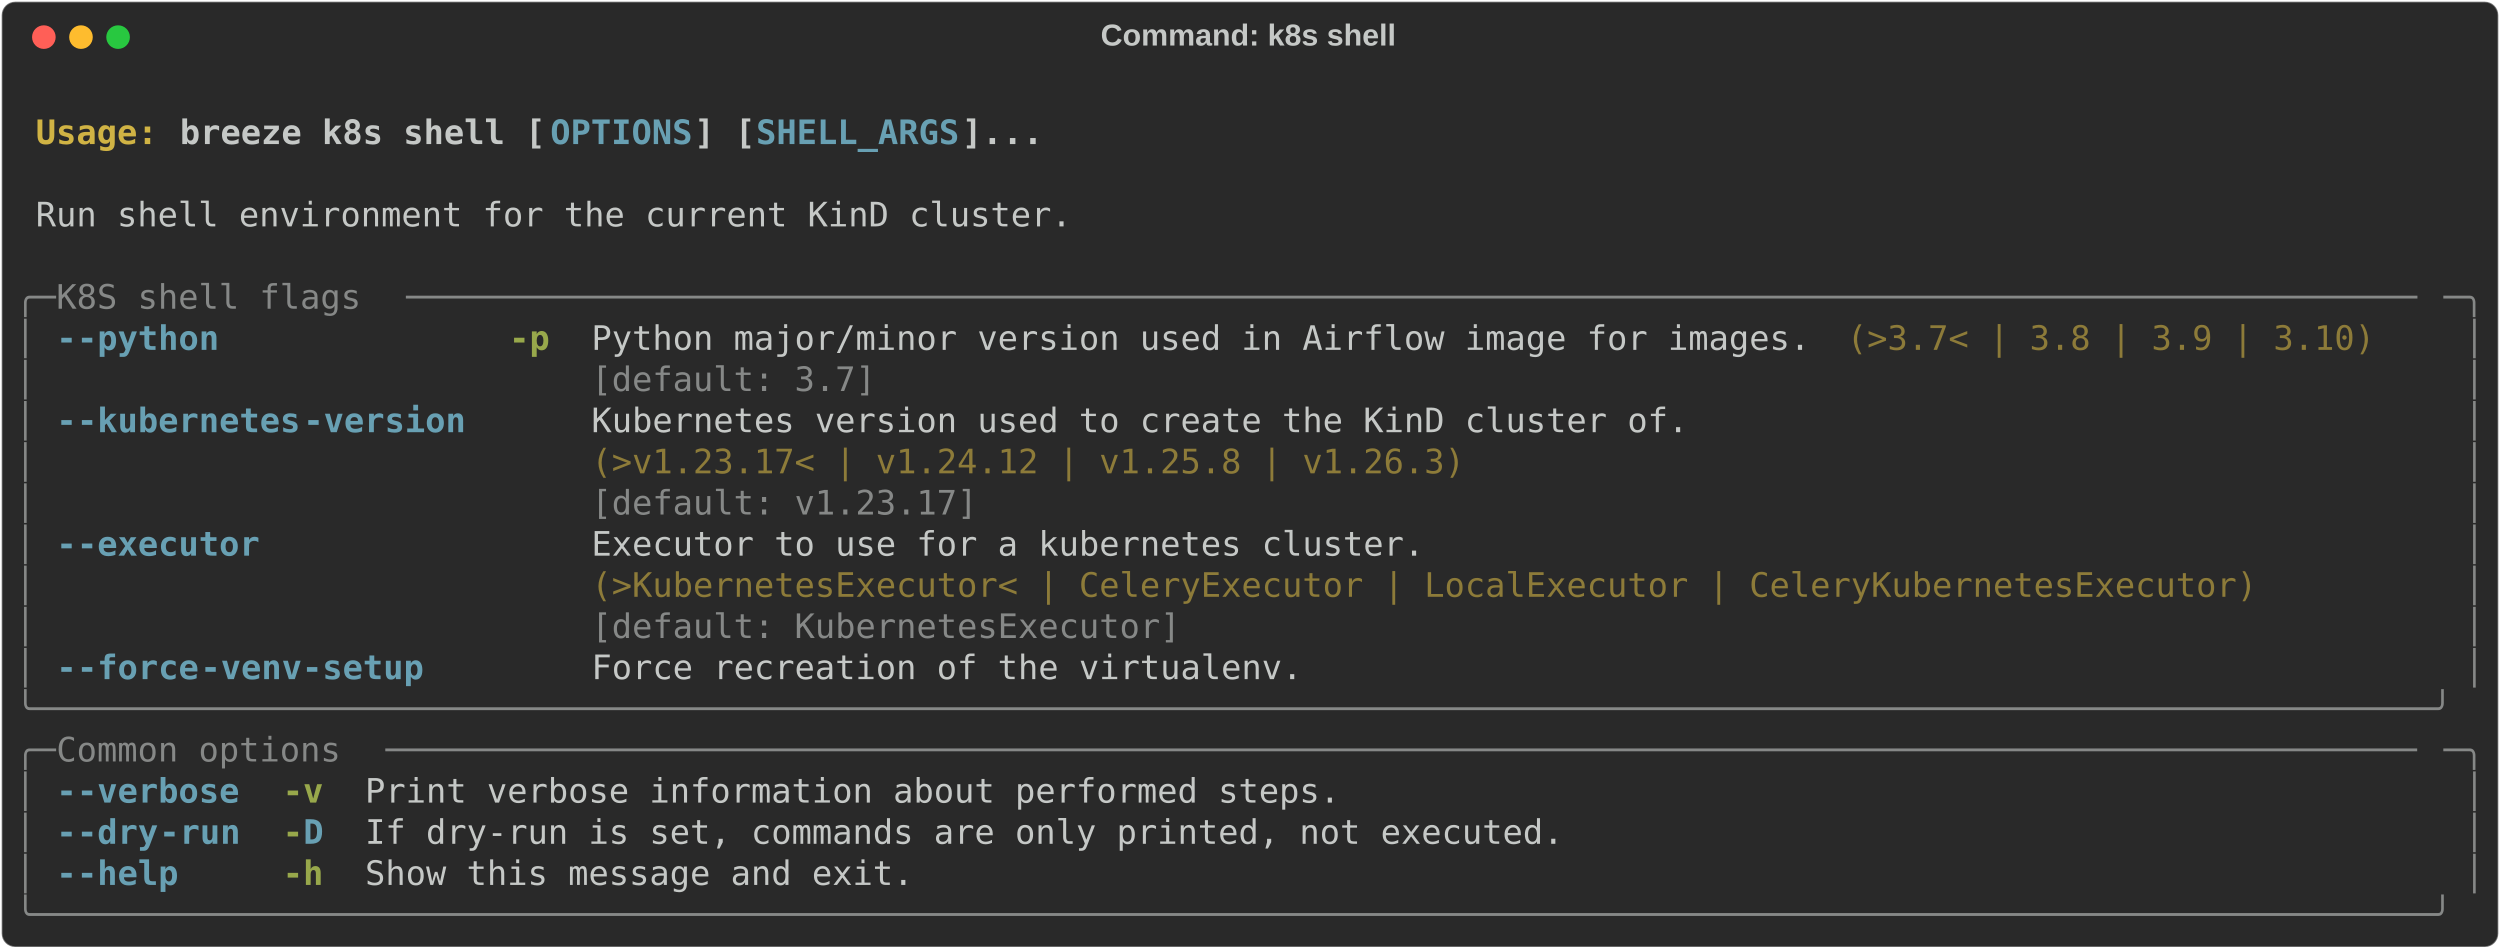
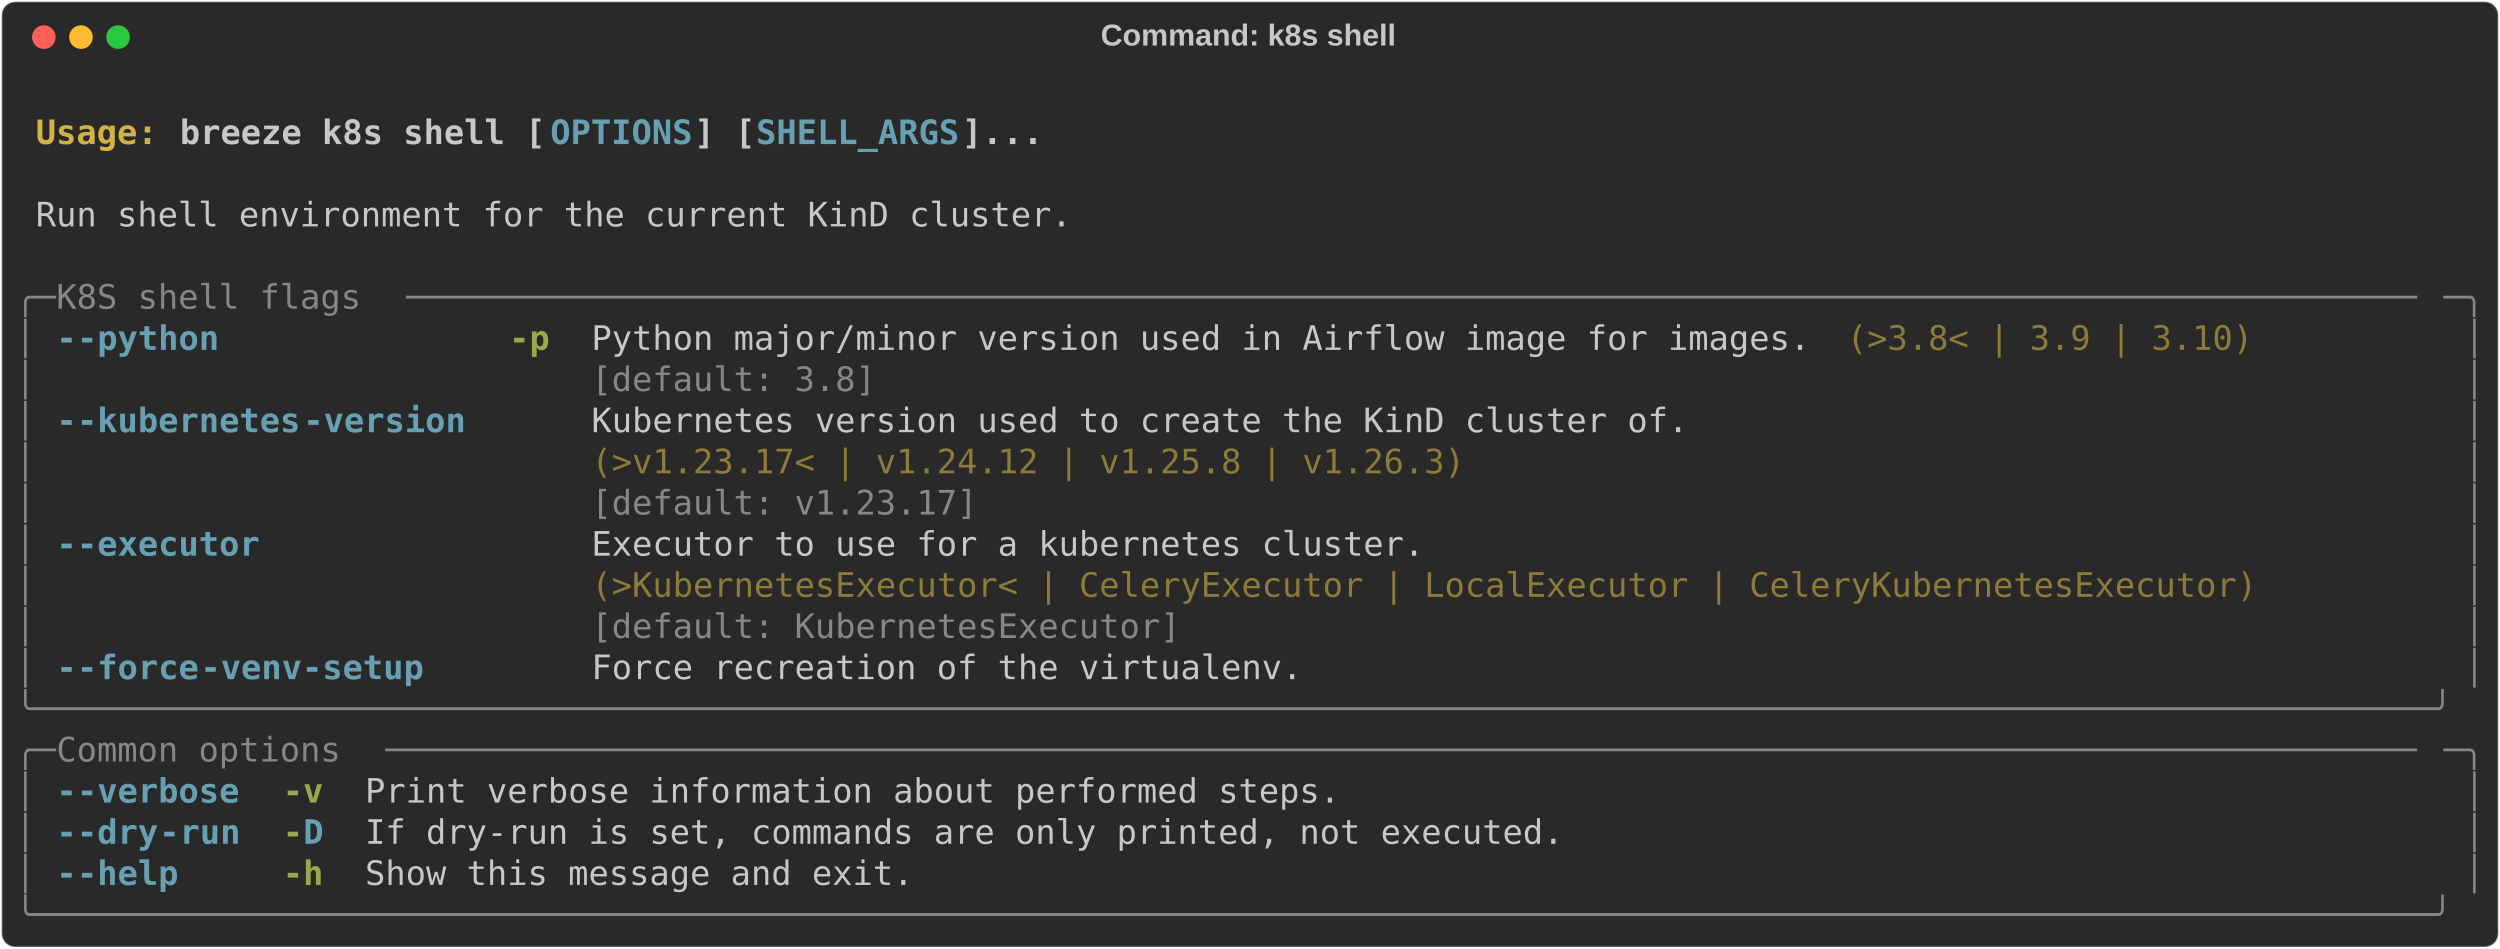
<svg xmlns="http://www.w3.org/2000/svg" class="rich-terminal" viewBox="0 0 1482 562.4">
  <style>

    @font-face {
        font-family: "Fira Code";
        src: local("FiraCode-Regular"),
                url("https://cdnjs.cloudflare.com/ajax/libs/firacode/6.2.0/woff2/FiraCode-Regular.woff2") format("woff2"),
                url("https://cdnjs.cloudflare.com/ajax/libs/firacode/6.2.0/woff/FiraCode-Regular.woff") format("woff");
        font-style: normal;
        font-weight: 400;
    }
    @font-face {
        font-family: "Fira Code";
        src: local("FiraCode-Bold"),
                url("https://cdnjs.cloudflare.com/ajax/libs/firacode/6.2.0/woff2/FiraCode-Bold.woff2") format("woff2"),
                url("https://cdnjs.cloudflare.com/ajax/libs/firacode/6.2.0/woff/FiraCode-Bold.woff") format("woff");
        font-style: bold;
        font-weight: 700;
    }

    .breeze-k8s-shell-matrix {
        font-family: Fira Code, monospace;
        font-size: 20px;
        line-height: 24.4px;
        font-variant-east-asian: full-width;
    }

    .breeze-k8s-shell-title {
        font-size: 18px;
        font-weight: bold;
        font-family: arial;
    }

    .breeze-k8s-shell-r1 { fill: #c5c8c6;font-weight: bold }
.breeze-k8s-shell-r2 { fill: #c5c8c6 }
.breeze-k8s-shell-r3 { fill: #d0b344;font-weight: bold }
.breeze-k8s-shell-r4 { fill: #68a0b3;font-weight: bold }
.breeze-k8s-shell-r5 { fill: #868887 }
.breeze-k8s-shell-r6 { fill: #98a84b;font-weight: bold }
.breeze-k8s-shell-r7 { fill: #8d7b39 }
    </style>
  <defs>
    <clipPath id="breeze-k8s-shell-clip-terminal">
      <rect x="0" y="0" width="1463.0" height="511.4" />
    </clipPath>
    <clipPath id="breeze-k8s-shell-line-0">
      <rect x="0" y="1.5" width="1464" height="24.65" />
    </clipPath>
    <clipPath id="breeze-k8s-shell-line-1">
      <rect x="0" y="25.9" width="1464" height="24.65" />
    </clipPath>
    <clipPath id="breeze-k8s-shell-line-2">
      <rect x="0" y="50.3" width="1464" height="24.65" />
    </clipPath>
    <clipPath id="breeze-k8s-shell-line-3">
      <rect x="0" y="74.7" width="1464" height="24.65" />
    </clipPath>
    <clipPath id="breeze-k8s-shell-line-4">
      <rect x="0" y="99.1" width="1464" height="24.65" />
    </clipPath>
    <clipPath id="breeze-k8s-shell-line-5">
      <rect x="0" y="123.5" width="1464" height="24.65" />
    </clipPath>
    <clipPath id="breeze-k8s-shell-line-6">
      <rect x="0" y="147.9" width="1464" height="24.65" />
    </clipPath>
    <clipPath id="breeze-k8s-shell-line-7">
      <rect x="0" y="172.3" width="1464" height="24.65" />
    </clipPath>
    <clipPath id="breeze-k8s-shell-line-8">
      <rect x="0" y="196.7" width="1464" height="24.65" />
    </clipPath>
    <clipPath id="breeze-k8s-shell-line-9">
      <rect x="0" y="221.1" width="1464" height="24.65" />
    </clipPath>
    <clipPath id="breeze-k8s-shell-line-10">
      <rect x="0" y="245.5" width="1464" height="24.65" />
    </clipPath>
    <clipPath id="breeze-k8s-shell-line-11">
      <rect x="0" y="269.9" width="1464" height="24.65" />
    </clipPath>
    <clipPath id="breeze-k8s-shell-line-12">
      <rect x="0" y="294.3" width="1464" height="24.65" />
    </clipPath>
    <clipPath id="breeze-k8s-shell-line-13">
      <rect x="0" y="318.7" width="1464" height="24.65" />
    </clipPath>
    <clipPath id="breeze-k8s-shell-line-14">
      <rect x="0" y="343.1" width="1464" height="24.65" />
    </clipPath>
    <clipPath id="breeze-k8s-shell-line-15">
      <rect x="0" y="367.5" width="1464" height="24.65" />
    </clipPath>
    <clipPath id="breeze-k8s-shell-line-16">
      <rect x="0" y="391.9" width="1464" height="24.65" />
    </clipPath>
    <clipPath id="breeze-k8s-shell-line-17">
      <rect x="0" y="416.3" width="1464" height="24.65" />
    </clipPath>
    <clipPath id="breeze-k8s-shell-line-18">
      <rect x="0" y="440.7" width="1464" height="24.65" />
    </clipPath>
    <clipPath id="breeze-k8s-shell-line-19">
      <rect x="0" y="465.1" width="1464" height="24.65" />
    </clipPath>
  </defs>
  <rect fill="#292929" stroke="rgba(255,255,255,0.35)" stroke-width="1" x="1" y="1" width="1480" height="560.4" rx="8" />
  <text class="breeze-k8s-shell-title" fill="#c5c8c6" text-anchor="middle" x="740" y="27">Command: k8s shell</text>
  <g transform="translate(26,22)">
    <circle cx="0" cy="0" r="7" fill="#ff5f57" />
    <circle cx="22" cy="0" r="7" fill="#febc2e" />
    <circle cx="44" cy="0" r="7" fill="#28c840" />
  </g>
  <g transform="translate(9, 41)" clip-path="url(#breeze-k8s-shell-clip-terminal)">
    <g class="breeze-k8s-shell-matrix">
      <text class="breeze-k8s-shell-r2" x="1464" y="20" textLength="12.2" clip-path="url(#breeze-k8s-shell-line-0)">
</text>
      <text class="breeze-k8s-shell-r3" x="12.2" y="44.4" textLength="85.4" clip-path="url(#breeze-k8s-shell-line-1)">Usage: </text>
      <text class="breeze-k8s-shell-r1" x="97.6" y="44.4" textLength="219.6" clip-path="url(#breeze-k8s-shell-line-1)">breeze k8s shell [</text>
      <text class="breeze-k8s-shell-r4" x="317.2" y="44.4" textLength="85.4" clip-path="url(#breeze-k8s-shell-line-1)">OPTIONS</text>
      <text class="breeze-k8s-shell-r1" x="402.6" y="44.4" textLength="36.6" clip-path="url(#breeze-k8s-shell-line-1)">] [</text>
      <text class="breeze-k8s-shell-r4" x="439.2" y="44.4" textLength="122" clip-path="url(#breeze-k8s-shell-line-1)">SHELL_ARGS</text>
      <text class="breeze-k8s-shell-r1" x="561.2" y="44.4" textLength="48.8" clip-path="url(#breeze-k8s-shell-line-1)">]...</text>
      <text class="breeze-k8s-shell-r2" x="1464" y="44.4" textLength="12.2" clip-path="url(#breeze-k8s-shell-line-1)">
</text>
      <text class="breeze-k8s-shell-r2" x="1464" y="68.8" textLength="12.2" clip-path="url(#breeze-k8s-shell-line-2)">
</text>
      <text class="breeze-k8s-shell-r2" x="12.2" y="93.2" textLength="622.2" clip-path="url(#breeze-k8s-shell-line-3)">Run shell environment for the current KinD cluster.</text>
      <text class="breeze-k8s-shell-r2" x="1464" y="93.2" textLength="12.2" clip-path="url(#breeze-k8s-shell-line-3)">
</text>
      <text class="breeze-k8s-shell-r2" x="1464" y="117.6" textLength="12.2" clip-path="url(#breeze-k8s-shell-line-4)">
</text>
      <text class="breeze-k8s-shell-r5" x="0" y="142" textLength="24.4" clip-path="url(#breeze-k8s-shell-line-5)">╭─</text>
      <text class="breeze-k8s-shell-r5" x="24.4" y="142" textLength="207.4" clip-path="url(#breeze-k8s-shell-line-5)"> K8S shell flags </text>
      <text class="breeze-k8s-shell-r5" x="231.8" y="142" textLength="1207.8" clip-path="url(#breeze-k8s-shell-line-5)">───────────────────────────────────────────────────────────────────────────────────────────────────</text>
      <text class="breeze-k8s-shell-r5" x="1439.6" y="142" textLength="24.4" clip-path="url(#breeze-k8s-shell-line-5)">─╮</text>
      <text class="breeze-k8s-shell-r2" x="1464" y="142" textLength="12.2" clip-path="url(#breeze-k8s-shell-line-5)">
</text>
      <text class="breeze-k8s-shell-r5" x="0" y="166.4" textLength="12.2" clip-path="url(#breeze-k8s-shell-line-6)">│</text>
      <text class="breeze-k8s-shell-r4" x="24.4" y="166.4" textLength="12.2" clip-path="url(#breeze-k8s-shell-line-6)">-</text>
      <text class="breeze-k8s-shell-r4" x="36.6" y="166.4" textLength="85.4" clip-path="url(#breeze-k8s-shell-line-6)">-python</text>
      <text class="breeze-k8s-shell-r6" x="292.8" y="166.4" textLength="24.4" clip-path="url(#breeze-k8s-shell-line-6)">-p</text>
      <text class="breeze-k8s-shell-r2" x="341.6" y="166.4" textLength="732" clip-path="url(#breeze-k8s-shell-line-6)">Python major/minor version used in Airflow image for images.</text>
-       <text class="breeze-k8s-shell-r7" x="1085.8" y="166.4" textLength="317.2" clip-path="url(#breeze-k8s-shell-line-6)">(&gt;3.7&lt; | 3.8 | 3.9 | 3.10)</text>
+       <text class="breeze-k8s-shell-r7" x="1085.8" y="166.4" textLength="244" clip-path="url(#breeze-k8s-shell-line-6)">(&gt;3.8&lt; | 3.9 | 3.10)</text>
      <text class="breeze-k8s-shell-r5" x="1451.8" y="166.4" textLength="12.2" clip-path="url(#breeze-k8s-shell-line-6)">│</text>
      <text class="breeze-k8s-shell-r2" x="1464" y="166.4" textLength="12.2" clip-path="url(#breeze-k8s-shell-line-6)">
</text>
      <text class="breeze-k8s-shell-r5" x="0" y="190.8" textLength="12.2" clip-path="url(#breeze-k8s-shell-line-7)">│</text>
-       <text class="breeze-k8s-shell-r5" x="341.6" y="190.8" textLength="732" clip-path="url(#breeze-k8s-shell-line-7)">[default: 3.7]                                              </text>
+       <text class="breeze-k8s-shell-r5" x="341.6" y="190.8" textLength="732" clip-path="url(#breeze-k8s-shell-line-7)">[default: 3.8]                                              </text>
      <text class="breeze-k8s-shell-r5" x="1451.8" y="190.8" textLength="12.2" clip-path="url(#breeze-k8s-shell-line-7)">│</text>
      <text class="breeze-k8s-shell-r2" x="1464" y="190.8" textLength="12.2" clip-path="url(#breeze-k8s-shell-line-7)">
</text>
      <text class="breeze-k8s-shell-r5" x="0" y="215.2" textLength="12.2" clip-path="url(#breeze-k8s-shell-line-8)">│</text>
      <text class="breeze-k8s-shell-r4" x="24.4" y="215.2" textLength="12.2" clip-path="url(#breeze-k8s-shell-line-8)">-</text>
      <text class="breeze-k8s-shell-r4" x="36.6" y="215.2" textLength="134.2" clip-path="url(#breeze-k8s-shell-line-8)">-kubernetes</text>
      <text class="breeze-k8s-shell-r4" x="170.8" y="215.2" textLength="97.6" clip-path="url(#breeze-k8s-shell-line-8)">-version</text>
      <text class="breeze-k8s-shell-r2" x="341.6" y="215.2" textLength="658.8" clip-path="url(#breeze-k8s-shell-line-8)">Kubernetes version used to create the KinD cluster of.</text>
      <text class="breeze-k8s-shell-r5" x="1451.8" y="215.2" textLength="12.2" clip-path="url(#breeze-k8s-shell-line-8)">│</text>
      <text class="breeze-k8s-shell-r2" x="1464" y="215.2" textLength="12.2" clip-path="url(#breeze-k8s-shell-line-8)">
</text>
      <text class="breeze-k8s-shell-r5" x="0" y="239.6" textLength="12.2" clip-path="url(#breeze-k8s-shell-line-9)">│</text>
      <text class="breeze-k8s-shell-r7" x="341.6" y="239.6" textLength="658.8" clip-path="url(#breeze-k8s-shell-line-9)">(&gt;v1.23.17&lt; | v1.24.12 | v1.25.8 | v1.26.3)           </text>
      <text class="breeze-k8s-shell-r5" x="1451.8" y="239.6" textLength="12.2" clip-path="url(#breeze-k8s-shell-line-9)">│</text>
      <text class="breeze-k8s-shell-r2" x="1464" y="239.6" textLength="12.2" clip-path="url(#breeze-k8s-shell-line-9)">
</text>
      <text class="breeze-k8s-shell-r5" x="0" y="264" textLength="12.2" clip-path="url(#breeze-k8s-shell-line-10)">│</text>
      <text class="breeze-k8s-shell-r5" x="341.6" y="264" textLength="658.8" clip-path="url(#breeze-k8s-shell-line-10)">[default: v1.23.17]                                   </text>
      <text class="breeze-k8s-shell-r5" x="1451.8" y="264" textLength="12.2" clip-path="url(#breeze-k8s-shell-line-10)">│</text>
      <text class="breeze-k8s-shell-r2" x="1464" y="264" textLength="12.2" clip-path="url(#breeze-k8s-shell-line-10)">
</text>
      <text class="breeze-k8s-shell-r5" x="0" y="288.4" textLength="12.2" clip-path="url(#breeze-k8s-shell-line-11)">│</text>
      <text class="breeze-k8s-shell-r4" x="24.4" y="288.4" textLength="12.2" clip-path="url(#breeze-k8s-shell-line-11)">-</text>
      <text class="breeze-k8s-shell-r4" x="36.6" y="288.4" textLength="109.8" clip-path="url(#breeze-k8s-shell-line-11)">-executor</text>
      <text class="breeze-k8s-shell-r2" x="341.6" y="288.4" textLength="1000.4" clip-path="url(#breeze-k8s-shell-line-11)">Executor to use for a kubernetes cluster.                                         </text>
      <text class="breeze-k8s-shell-r5" x="1451.8" y="288.4" textLength="12.2" clip-path="url(#breeze-k8s-shell-line-11)">│</text>
      <text class="breeze-k8s-shell-r2" x="1464" y="288.4" textLength="12.2" clip-path="url(#breeze-k8s-shell-line-11)">
</text>
      <text class="breeze-k8s-shell-r5" x="0" y="312.8" textLength="12.2" clip-path="url(#breeze-k8s-shell-line-12)">│</text>
      <text class="breeze-k8s-shell-r7" x="341.6" y="312.8" textLength="1000.4" clip-path="url(#breeze-k8s-shell-line-12)">(&gt;KubernetesExecutor&lt; | CeleryExecutor | LocalExecutor | CeleryKubernetesExecutor)</text>
      <text class="breeze-k8s-shell-r5" x="1451.8" y="312.8" textLength="12.2" clip-path="url(#breeze-k8s-shell-line-12)">│</text>
      <text class="breeze-k8s-shell-r2" x="1464" y="312.8" textLength="12.2" clip-path="url(#breeze-k8s-shell-line-12)">
</text>
      <text class="breeze-k8s-shell-r5" x="0" y="337.2" textLength="12.2" clip-path="url(#breeze-k8s-shell-line-13)">│</text>
      <text class="breeze-k8s-shell-r5" x="341.6" y="337.2" textLength="1000.4" clip-path="url(#breeze-k8s-shell-line-13)">[default: KubernetesExecutor]                                                     </text>
      <text class="breeze-k8s-shell-r5" x="1451.8" y="337.2" textLength="12.2" clip-path="url(#breeze-k8s-shell-line-13)">│</text>
      <text class="breeze-k8s-shell-r2" x="1464" y="337.2" textLength="12.2" clip-path="url(#breeze-k8s-shell-line-13)">
</text>
      <text class="breeze-k8s-shell-r5" x="0" y="361.6" textLength="12.2" clip-path="url(#breeze-k8s-shell-line-14)">│</text>
      <text class="breeze-k8s-shell-r4" x="24.4" y="361.6" textLength="12.2" clip-path="url(#breeze-k8s-shell-line-14)">-</text>
      <text class="breeze-k8s-shell-r4" x="36.6" y="361.6" textLength="73.2" clip-path="url(#breeze-k8s-shell-line-14)">-force</text>
      <text class="breeze-k8s-shell-r4" x="109.8" y="361.6" textLength="134.2" clip-path="url(#breeze-k8s-shell-line-14)">-venv-setup</text>
      <text class="breeze-k8s-shell-r2" x="341.6" y="361.6" textLength="427" clip-path="url(#breeze-k8s-shell-line-14)">Force recreation of the virtualenv.</text>
      <text class="breeze-k8s-shell-r5" x="1451.8" y="361.6" textLength="12.2" clip-path="url(#breeze-k8s-shell-line-14)">│</text>
      <text class="breeze-k8s-shell-r2" x="1464" y="361.6" textLength="12.2" clip-path="url(#breeze-k8s-shell-line-14)">
</text>
      <text class="breeze-k8s-shell-r5" x="0" y="386" textLength="1464" clip-path="url(#breeze-k8s-shell-line-15)">╰──────────────────────────────────────────────────────────────────────────────────────────────────────────────────────╯</text>
      <text class="breeze-k8s-shell-r2" x="1464" y="386" textLength="12.2" clip-path="url(#breeze-k8s-shell-line-15)">
</text>
      <text class="breeze-k8s-shell-r5" x="0" y="410.4" textLength="24.4" clip-path="url(#breeze-k8s-shell-line-16)">╭─</text>
      <text class="breeze-k8s-shell-r5" x="24.4" y="410.4" textLength="195.2" clip-path="url(#breeze-k8s-shell-line-16)"> Common options </text>
      <text class="breeze-k8s-shell-r5" x="219.6" y="410.4" textLength="1220" clip-path="url(#breeze-k8s-shell-line-16)">────────────────────────────────────────────────────────────────────────────────────────────────────</text>
      <text class="breeze-k8s-shell-r5" x="1439.6" y="410.4" textLength="24.4" clip-path="url(#breeze-k8s-shell-line-16)">─╮</text>
      <text class="breeze-k8s-shell-r2" x="1464" y="410.4" textLength="12.2" clip-path="url(#breeze-k8s-shell-line-16)">
</text>
      <text class="breeze-k8s-shell-r5" x="0" y="434.8" textLength="12.2" clip-path="url(#breeze-k8s-shell-line-17)">│</text>
      <text class="breeze-k8s-shell-r4" x="24.4" y="434.8" textLength="12.2" clip-path="url(#breeze-k8s-shell-line-17)">-</text>
      <text class="breeze-k8s-shell-r4" x="36.6" y="434.8" textLength="97.6" clip-path="url(#breeze-k8s-shell-line-17)">-verbose</text>
      <text class="breeze-k8s-shell-r6" x="158.6" y="434.8" textLength="24.4" clip-path="url(#breeze-k8s-shell-line-17)">-v</text>
      <text class="breeze-k8s-shell-r2" x="207.4" y="434.8" textLength="585.6" clip-path="url(#breeze-k8s-shell-line-17)">Print verbose information about performed steps.</text>
      <text class="breeze-k8s-shell-r5" x="1451.8" y="434.8" textLength="12.2" clip-path="url(#breeze-k8s-shell-line-17)">│</text>
      <text class="breeze-k8s-shell-r2" x="1464" y="434.8" textLength="12.2" clip-path="url(#breeze-k8s-shell-line-17)">
</text>
      <text class="breeze-k8s-shell-r5" x="0" y="459.2" textLength="12.2" clip-path="url(#breeze-k8s-shell-line-18)">│</text>
      <text class="breeze-k8s-shell-r4" x="24.4" y="459.2" textLength="12.2" clip-path="url(#breeze-k8s-shell-line-18)">-</text>
      <text class="breeze-k8s-shell-r4" x="36.6" y="459.2" textLength="48.8" clip-path="url(#breeze-k8s-shell-line-18)">-dry</text>
      <text class="breeze-k8s-shell-r4" x="85.4" y="459.2" textLength="48.8" clip-path="url(#breeze-k8s-shell-line-18)">-run</text>
      <text class="breeze-k8s-shell-r6" x="158.6" y="459.2" textLength="12.2" clip-path="url(#breeze-k8s-shell-line-18)">-</text>
      <text class="breeze-k8s-shell-r4" x="170.8" y="459.2" textLength="12.2" clip-path="url(#breeze-k8s-shell-line-18)">D</text>
      <text class="breeze-k8s-shell-r2" x="207.4" y="459.2" textLength="719.8" clip-path="url(#breeze-k8s-shell-line-18)">If dry-run is set, commands are only printed, not executed.</text>
      <text class="breeze-k8s-shell-r5" x="1451.8" y="459.2" textLength="12.2" clip-path="url(#breeze-k8s-shell-line-18)">│</text>
      <text class="breeze-k8s-shell-r2" x="1464" y="459.2" textLength="12.2" clip-path="url(#breeze-k8s-shell-line-18)">
</text>
      <text class="breeze-k8s-shell-r5" x="0" y="483.6" textLength="12.2" clip-path="url(#breeze-k8s-shell-line-19)">│</text>
      <text class="breeze-k8s-shell-r4" x="24.4" y="483.6" textLength="12.2" clip-path="url(#breeze-k8s-shell-line-19)">-</text>
      <text class="breeze-k8s-shell-r4" x="36.6" y="483.6" textLength="61" clip-path="url(#breeze-k8s-shell-line-19)">-help</text>
      <text class="breeze-k8s-shell-r6" x="158.6" y="483.6" textLength="24.4" clip-path="url(#breeze-k8s-shell-line-19)">-h</text>
      <text class="breeze-k8s-shell-r2" x="207.4" y="483.6" textLength="329.4" clip-path="url(#breeze-k8s-shell-line-19)">Show this message and exit.</text>
      <text class="breeze-k8s-shell-r5" x="1451.8" y="483.6" textLength="12.2" clip-path="url(#breeze-k8s-shell-line-19)">│</text>
      <text class="breeze-k8s-shell-r2" x="1464" y="483.6" textLength="12.2" clip-path="url(#breeze-k8s-shell-line-19)">
</text>
      <text class="breeze-k8s-shell-r5" x="0" y="508" textLength="1464" clip-path="url(#breeze-k8s-shell-line-20)">╰──────────────────────────────────────────────────────────────────────────────────────────────────────────────────────╯</text>
      <text class="breeze-k8s-shell-r2" x="1464" y="508" textLength="12.2" clip-path="url(#breeze-k8s-shell-line-20)">
</text>
    </g>
  </g>
</svg>
